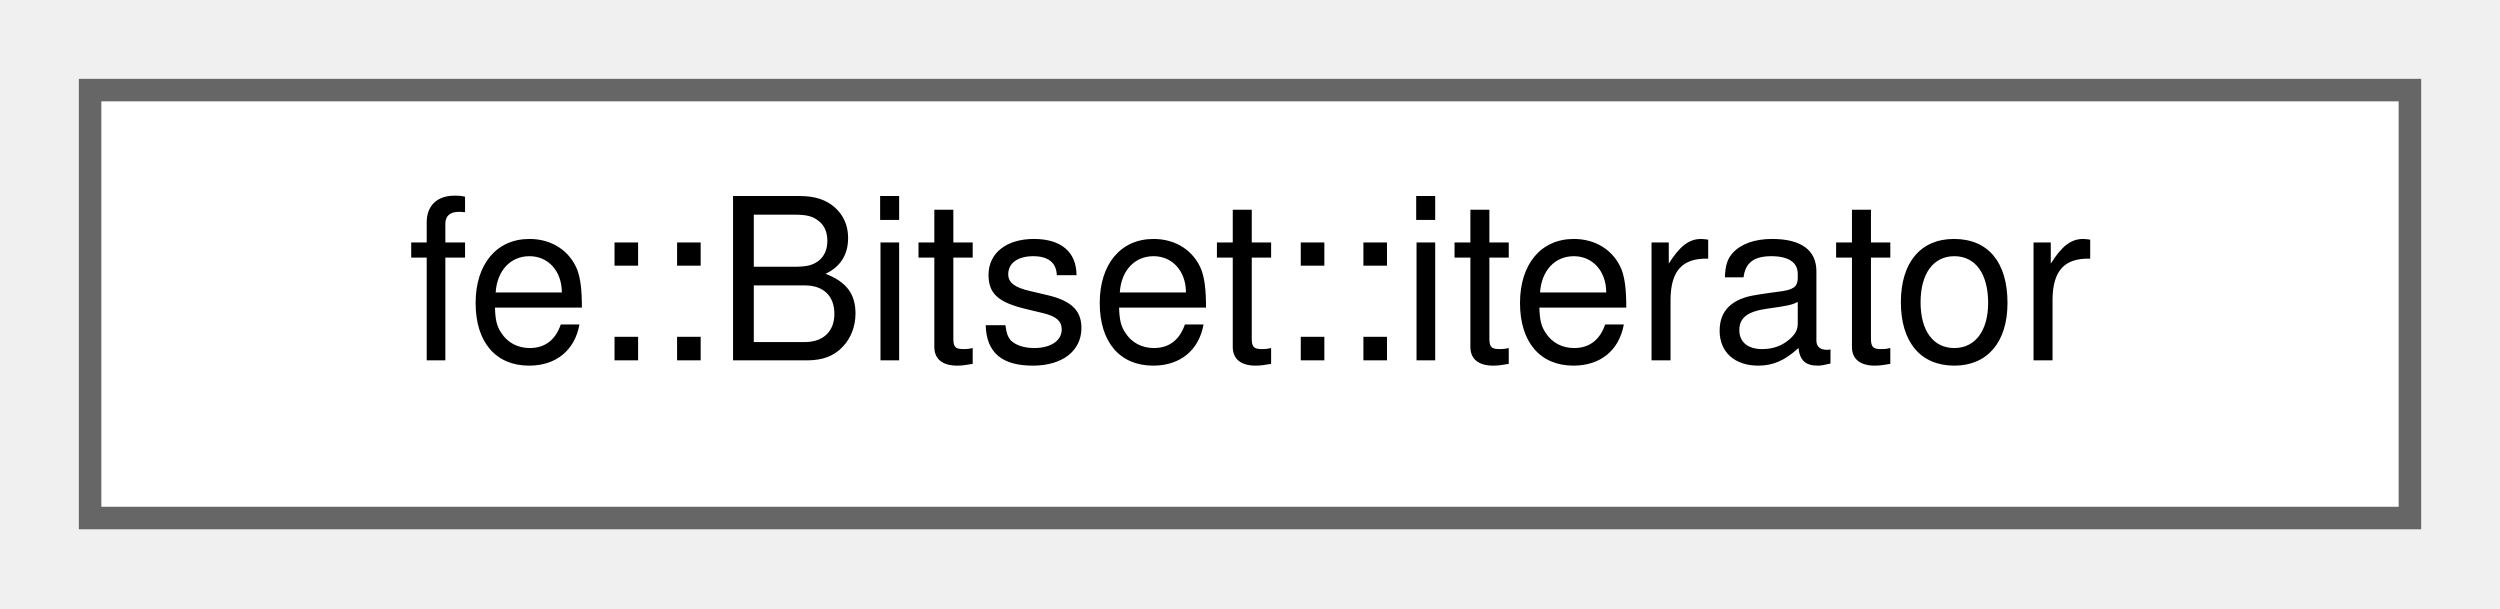
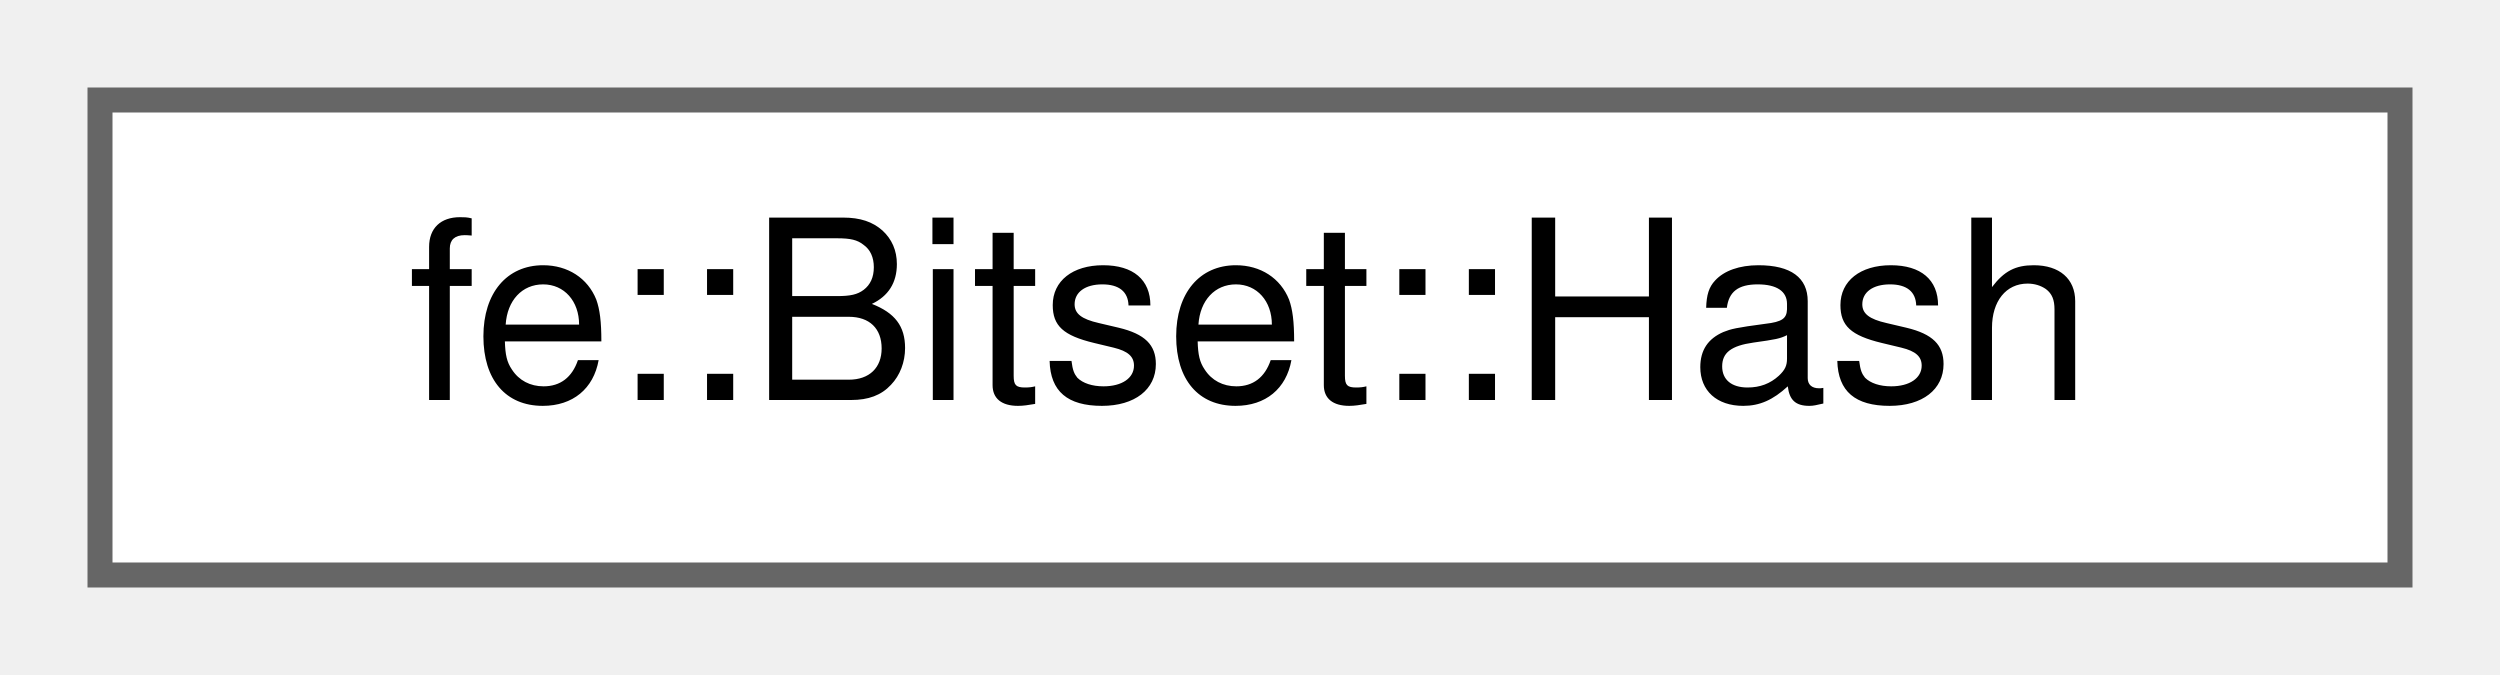
- <svg xmlns="http://www.w3.org/2000/svg" xmlns:xlink="http://www.w3.org/1999/xlink" width="111pt" height="27pt" viewBox="0.00 0.00 111.00 27.00">
+ <svg xmlns="http://www.w3.org/2000/svg" xmlns:xlink="http://www.w3.org/1999/xlink" width="100pt" height="27pt" viewBox="0.00 0.00 100.00 27.00">
  <g id="graph0" class="graph" transform="scale(1 1) rotate(0) translate(4 23)">
    <g id="Node000000" class="node">
      <g id="a_Node000000">
-         <a xlink:href="classfe_1_1Bitset_1_1iterator.html" target="_top" xlink:title="Iterates over the indices of all set bits in ascending order.">
-           <polygon fill="white" stroke="#666666" points="103,-19 0,-19 0,0 103,0 103,-19" />
-           <text text-anchor="middle" x="51.5" y="-7" font-family="Helvetica,sans-Serif" font-size="10.00">fe::Bitset::iterator</text>
+         <a xlink:href="structfe_1_1Bitset_1_1Hash.html" target="_top" xlink:title=" ">
+           <polygon fill="white" stroke="#666666" points="92,-19 0,-19 0,0 92,0 92,-19" />
+           <text text-anchor="middle" x="46" y="-7" font-family="Helvetica,sans-Serif" font-size="10.00">fe::Bitset::Hash</text>
        </a>
      </g>
    </g>
  </g>
</svg>
